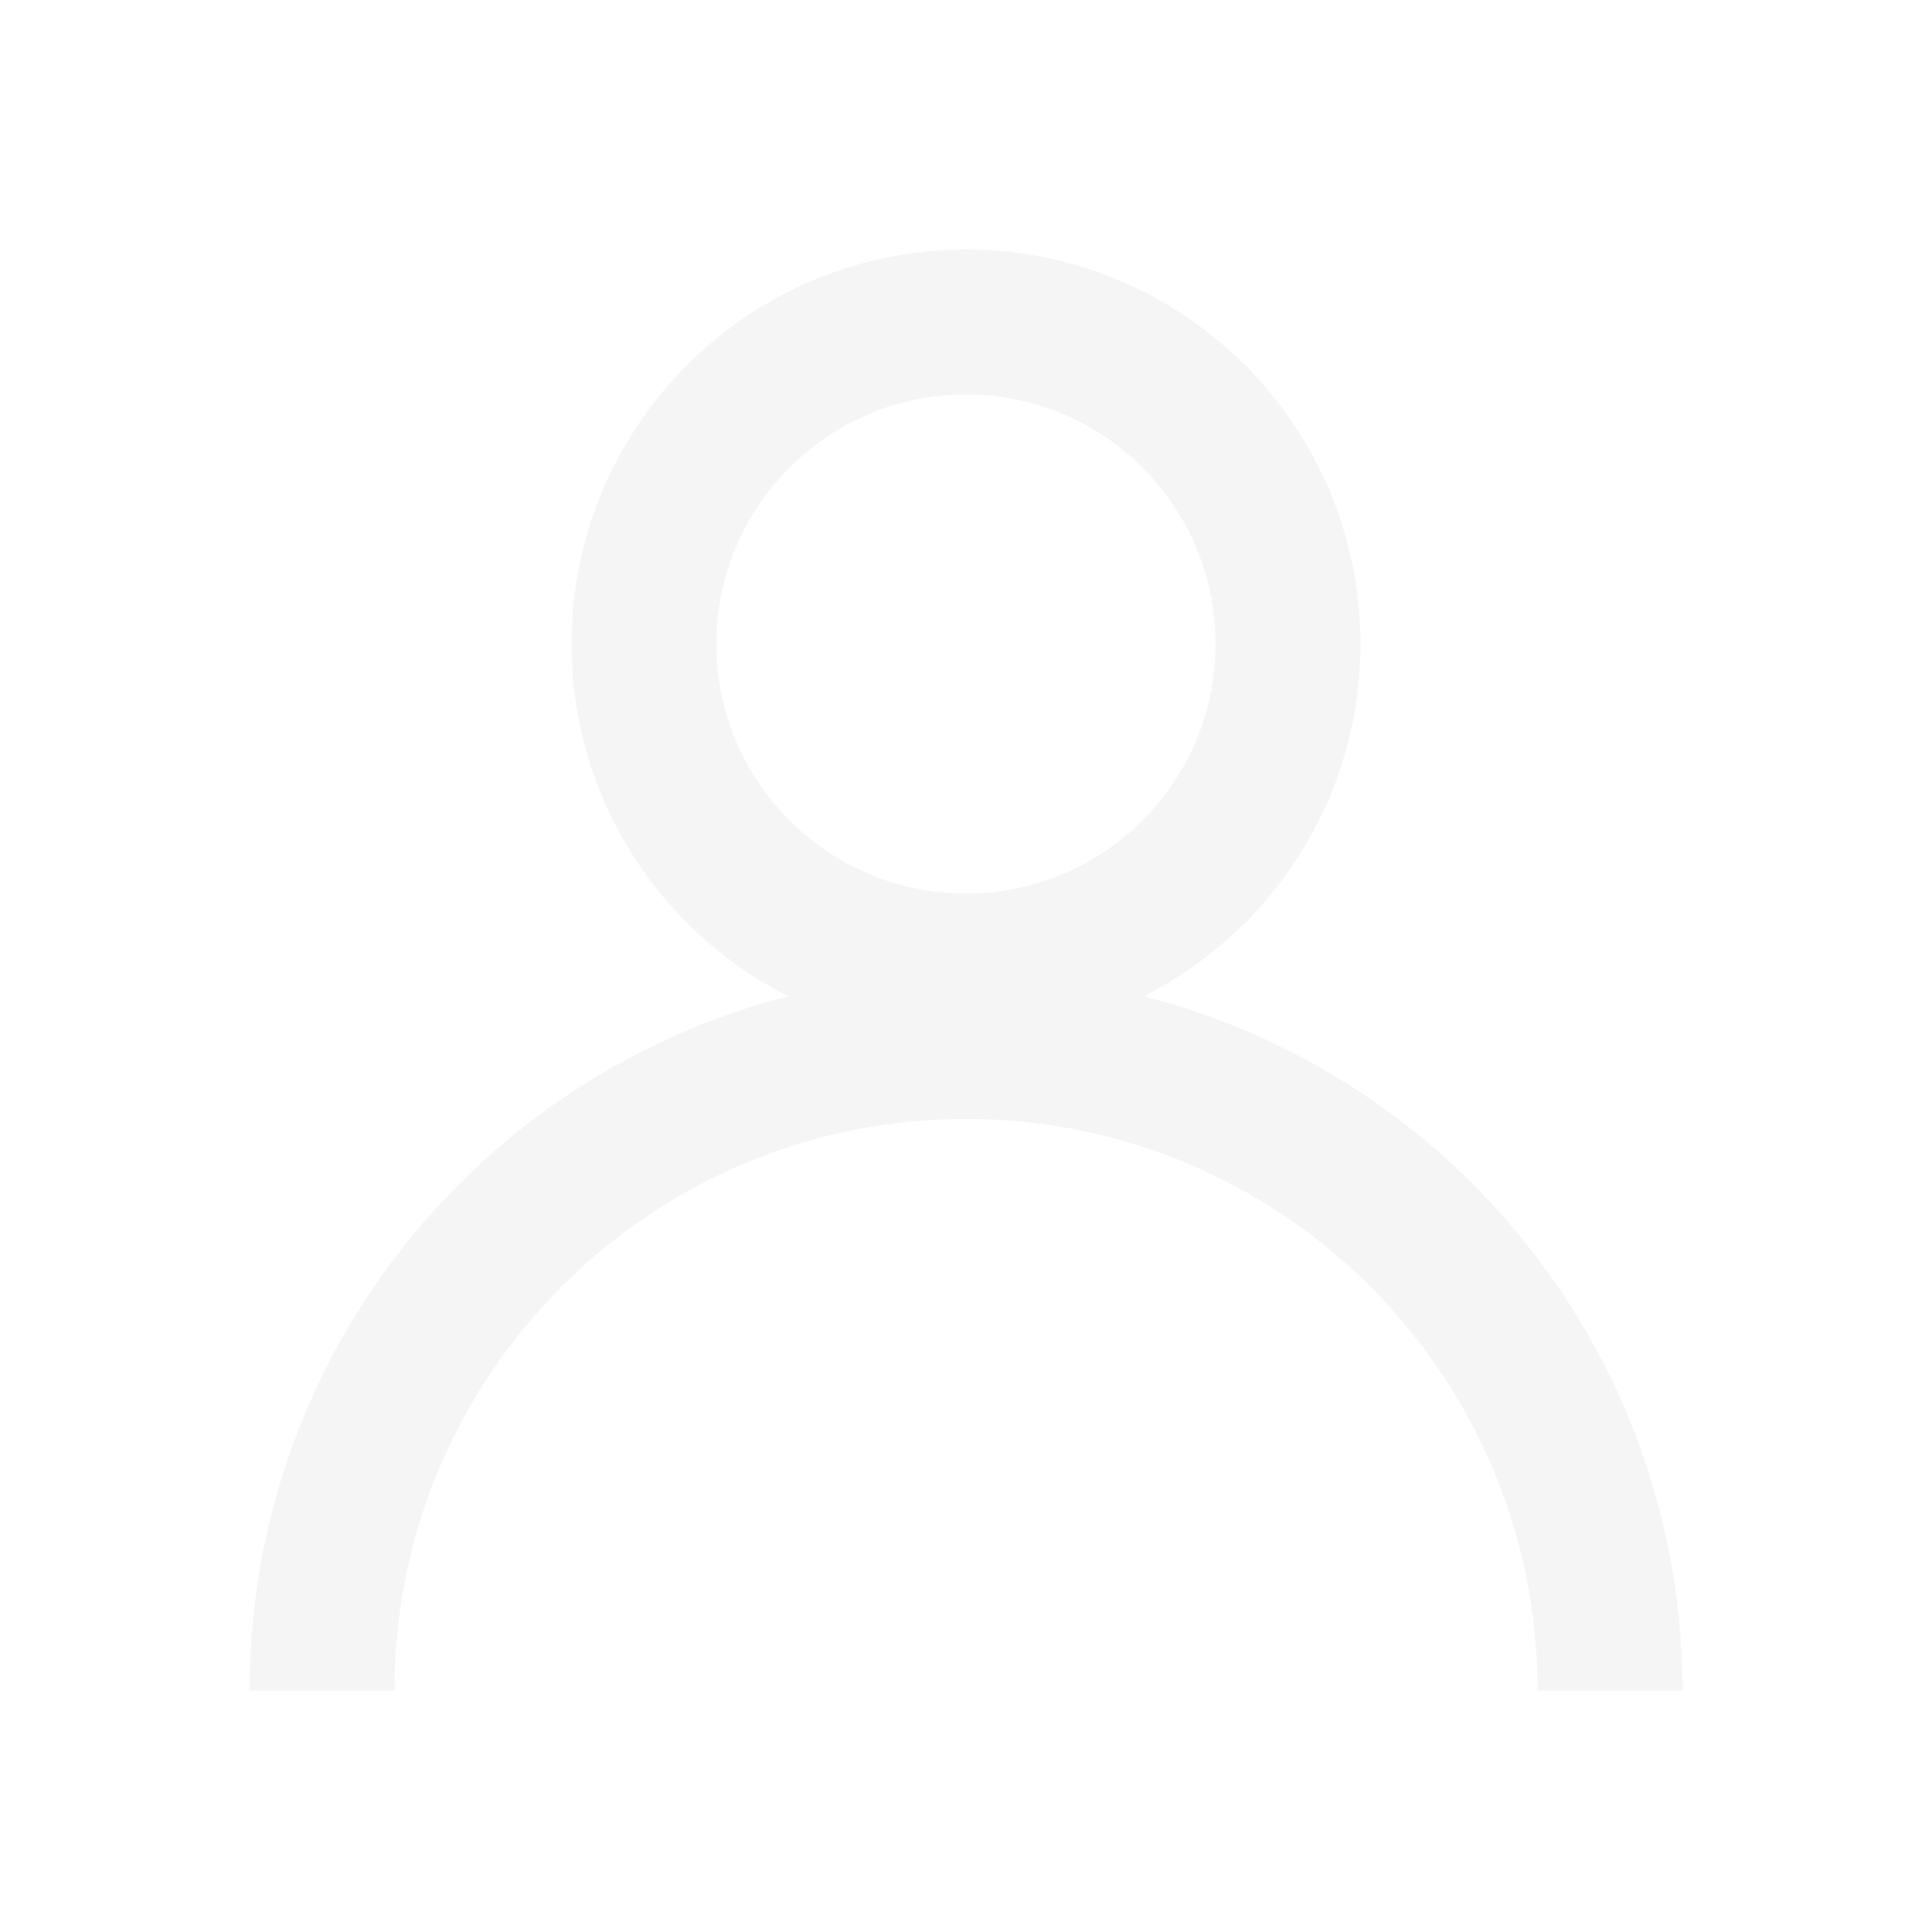
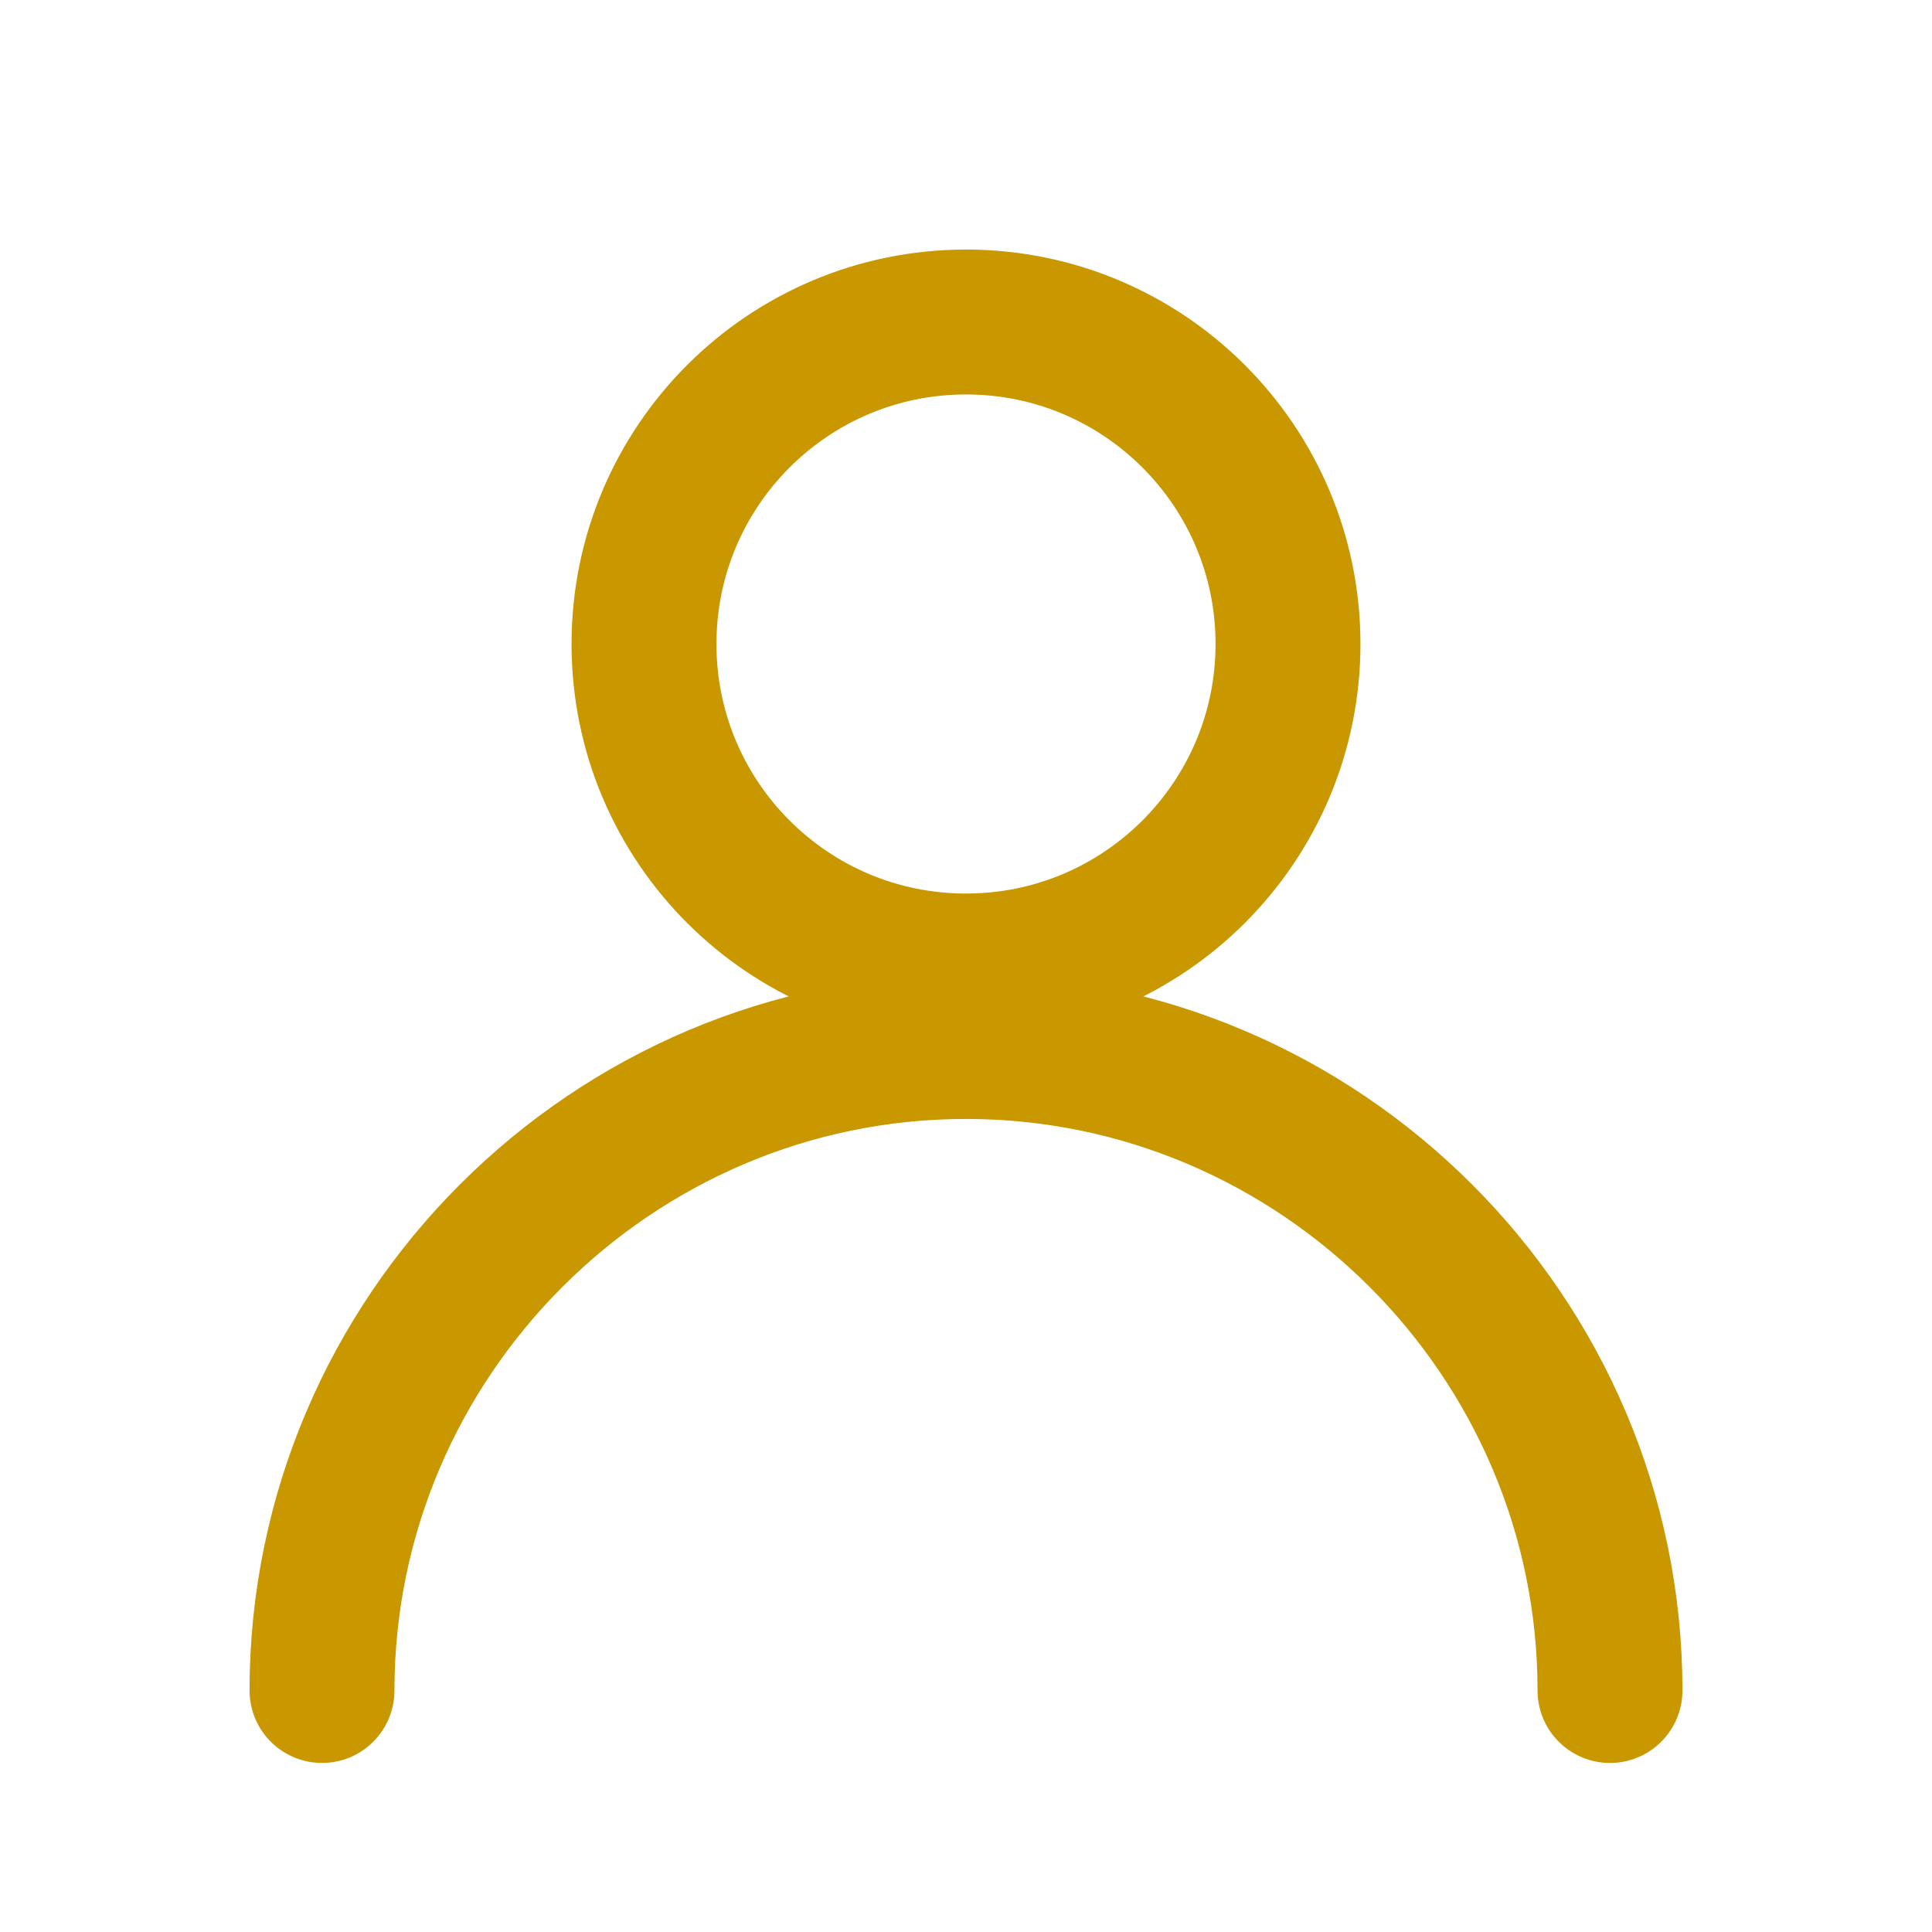
- <svg xmlns="http://www.w3.org/2000/svg" viewBox="0 0 24 24" fill="none" stroke="#F5F5F5" stroke-width="1.8">
+ <svg xmlns="http://www.w3.org/2000/svg" viewBox="0 0 24 24" fill="none" stroke="#C99700" stroke-width="1.8" stroke-linecap="round" stroke-linejoin="round">
  <circle cx="12" cy="8" r="4" />
-   <path d="M4 21a8 8 0 0 1 16 0" />
+   <path d="M4 21c0-4.4 3.6-8 8-8s8 3.6 8 8" />
</svg>
